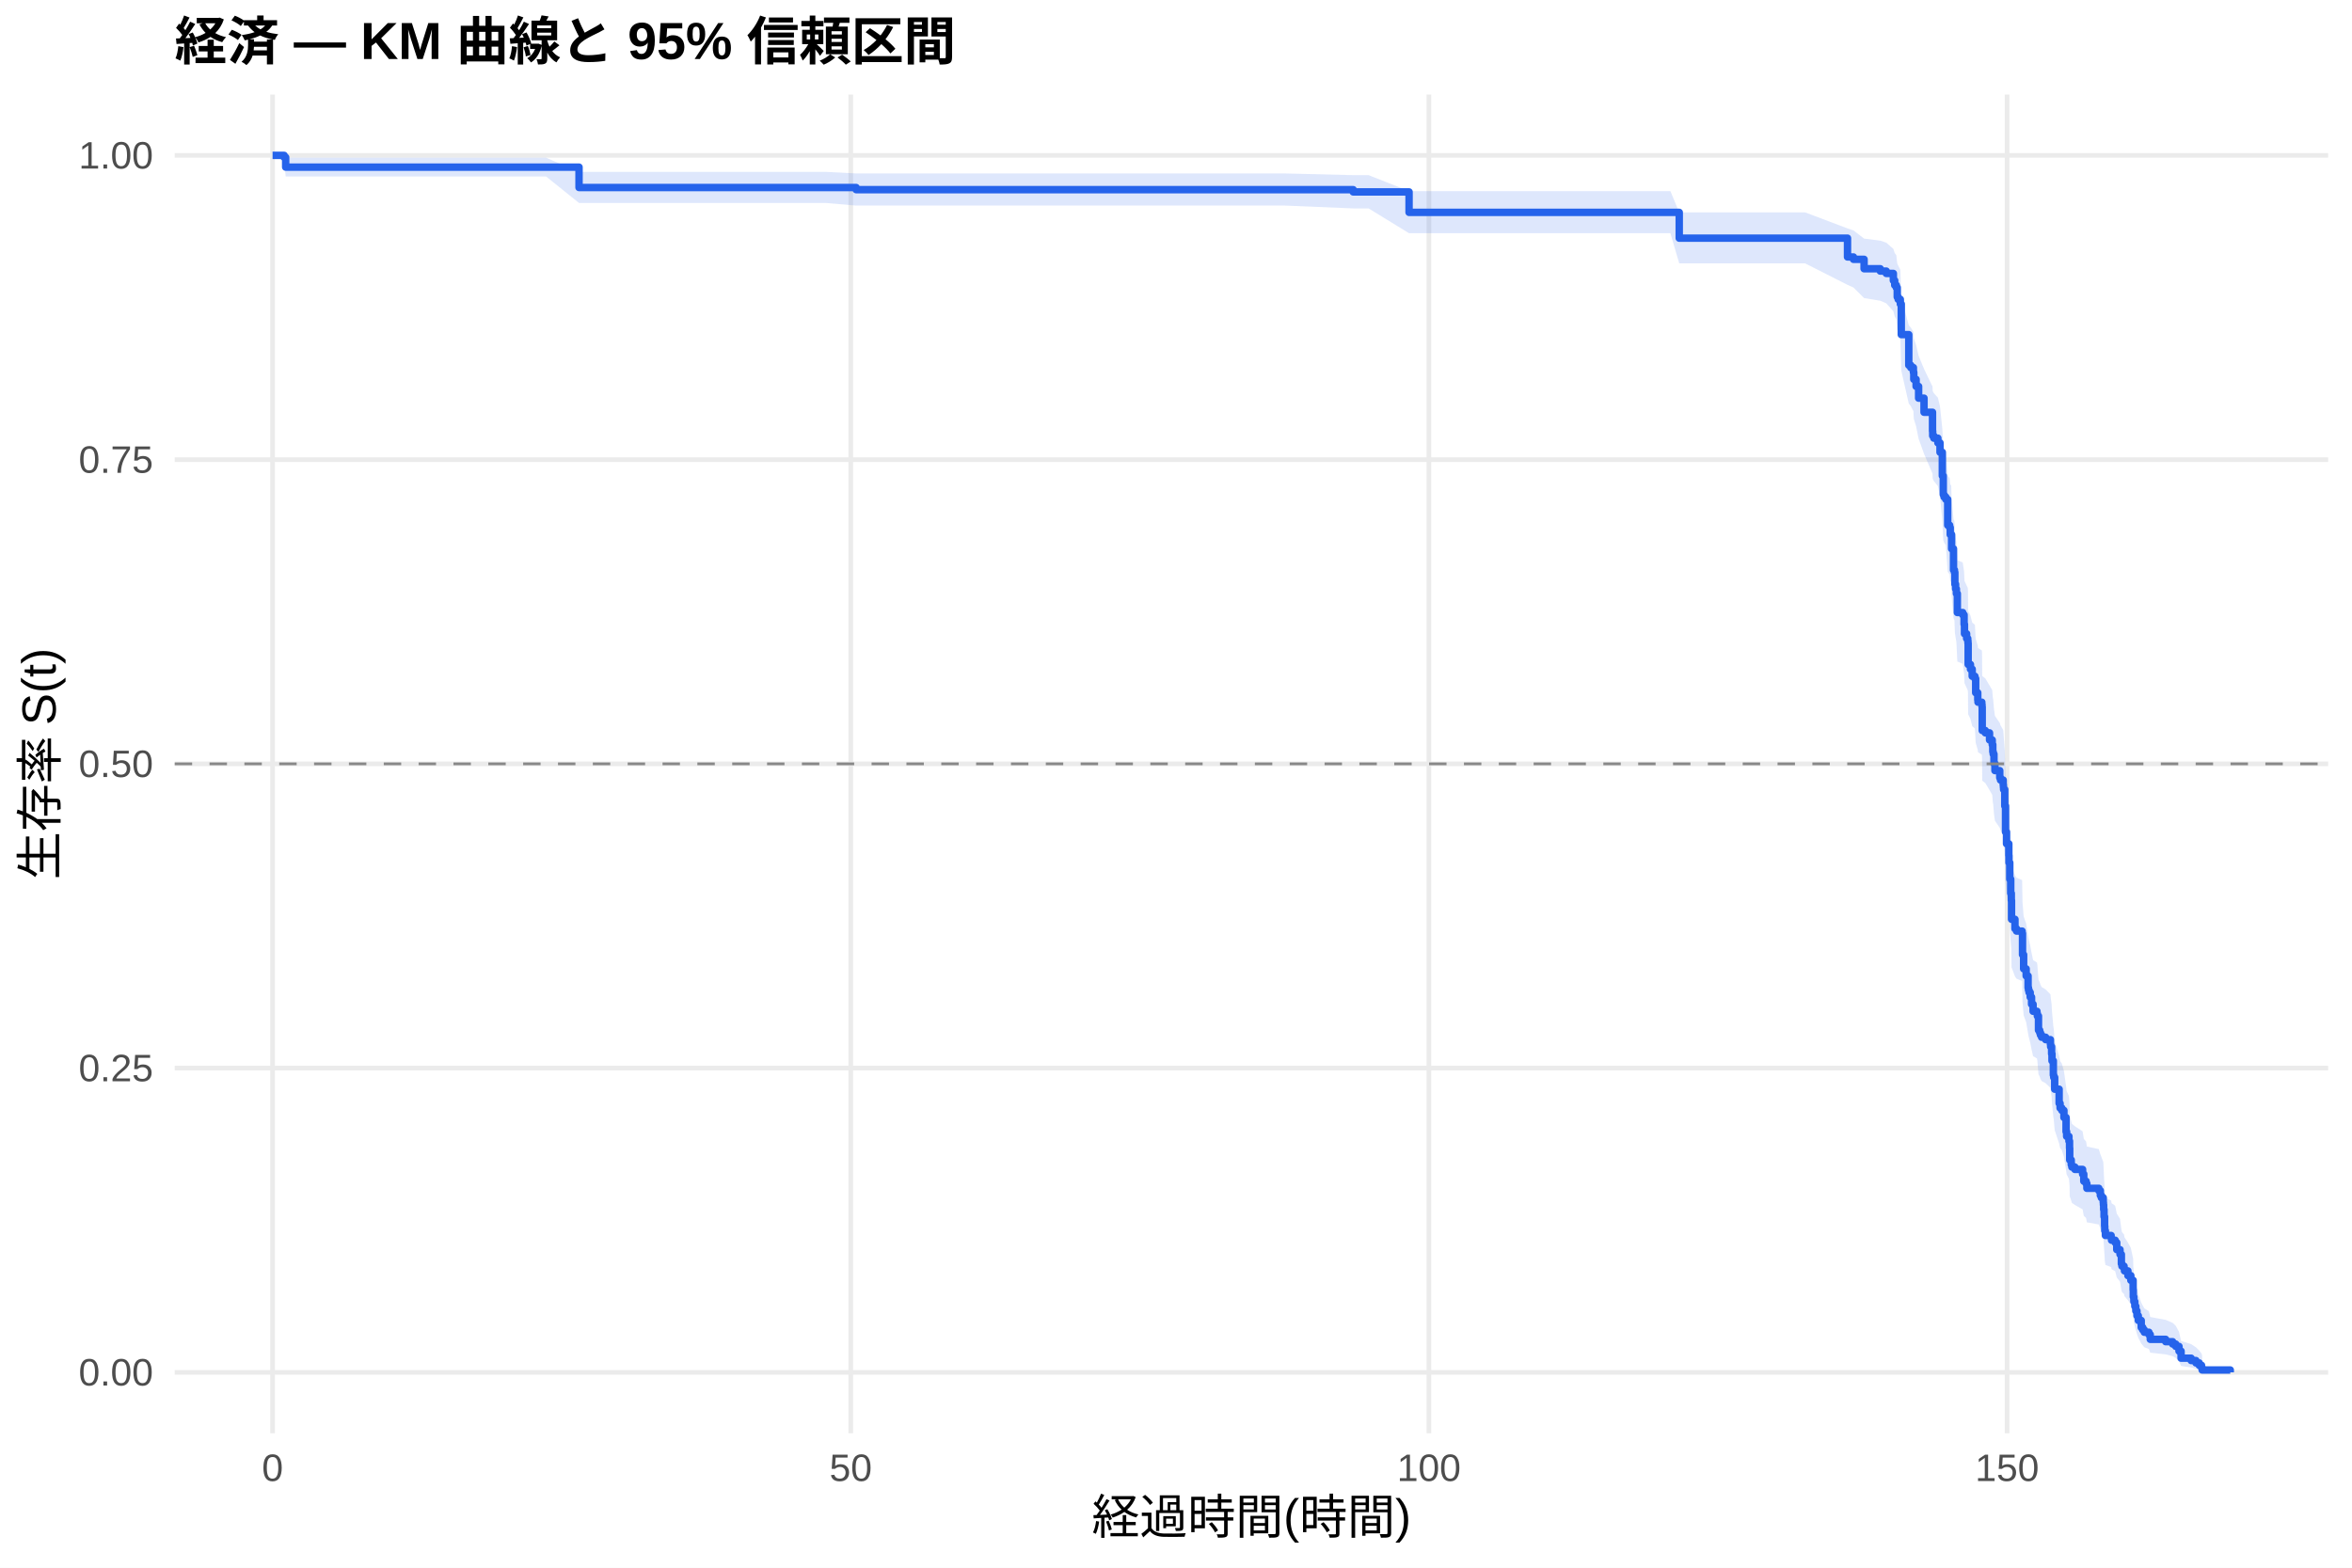
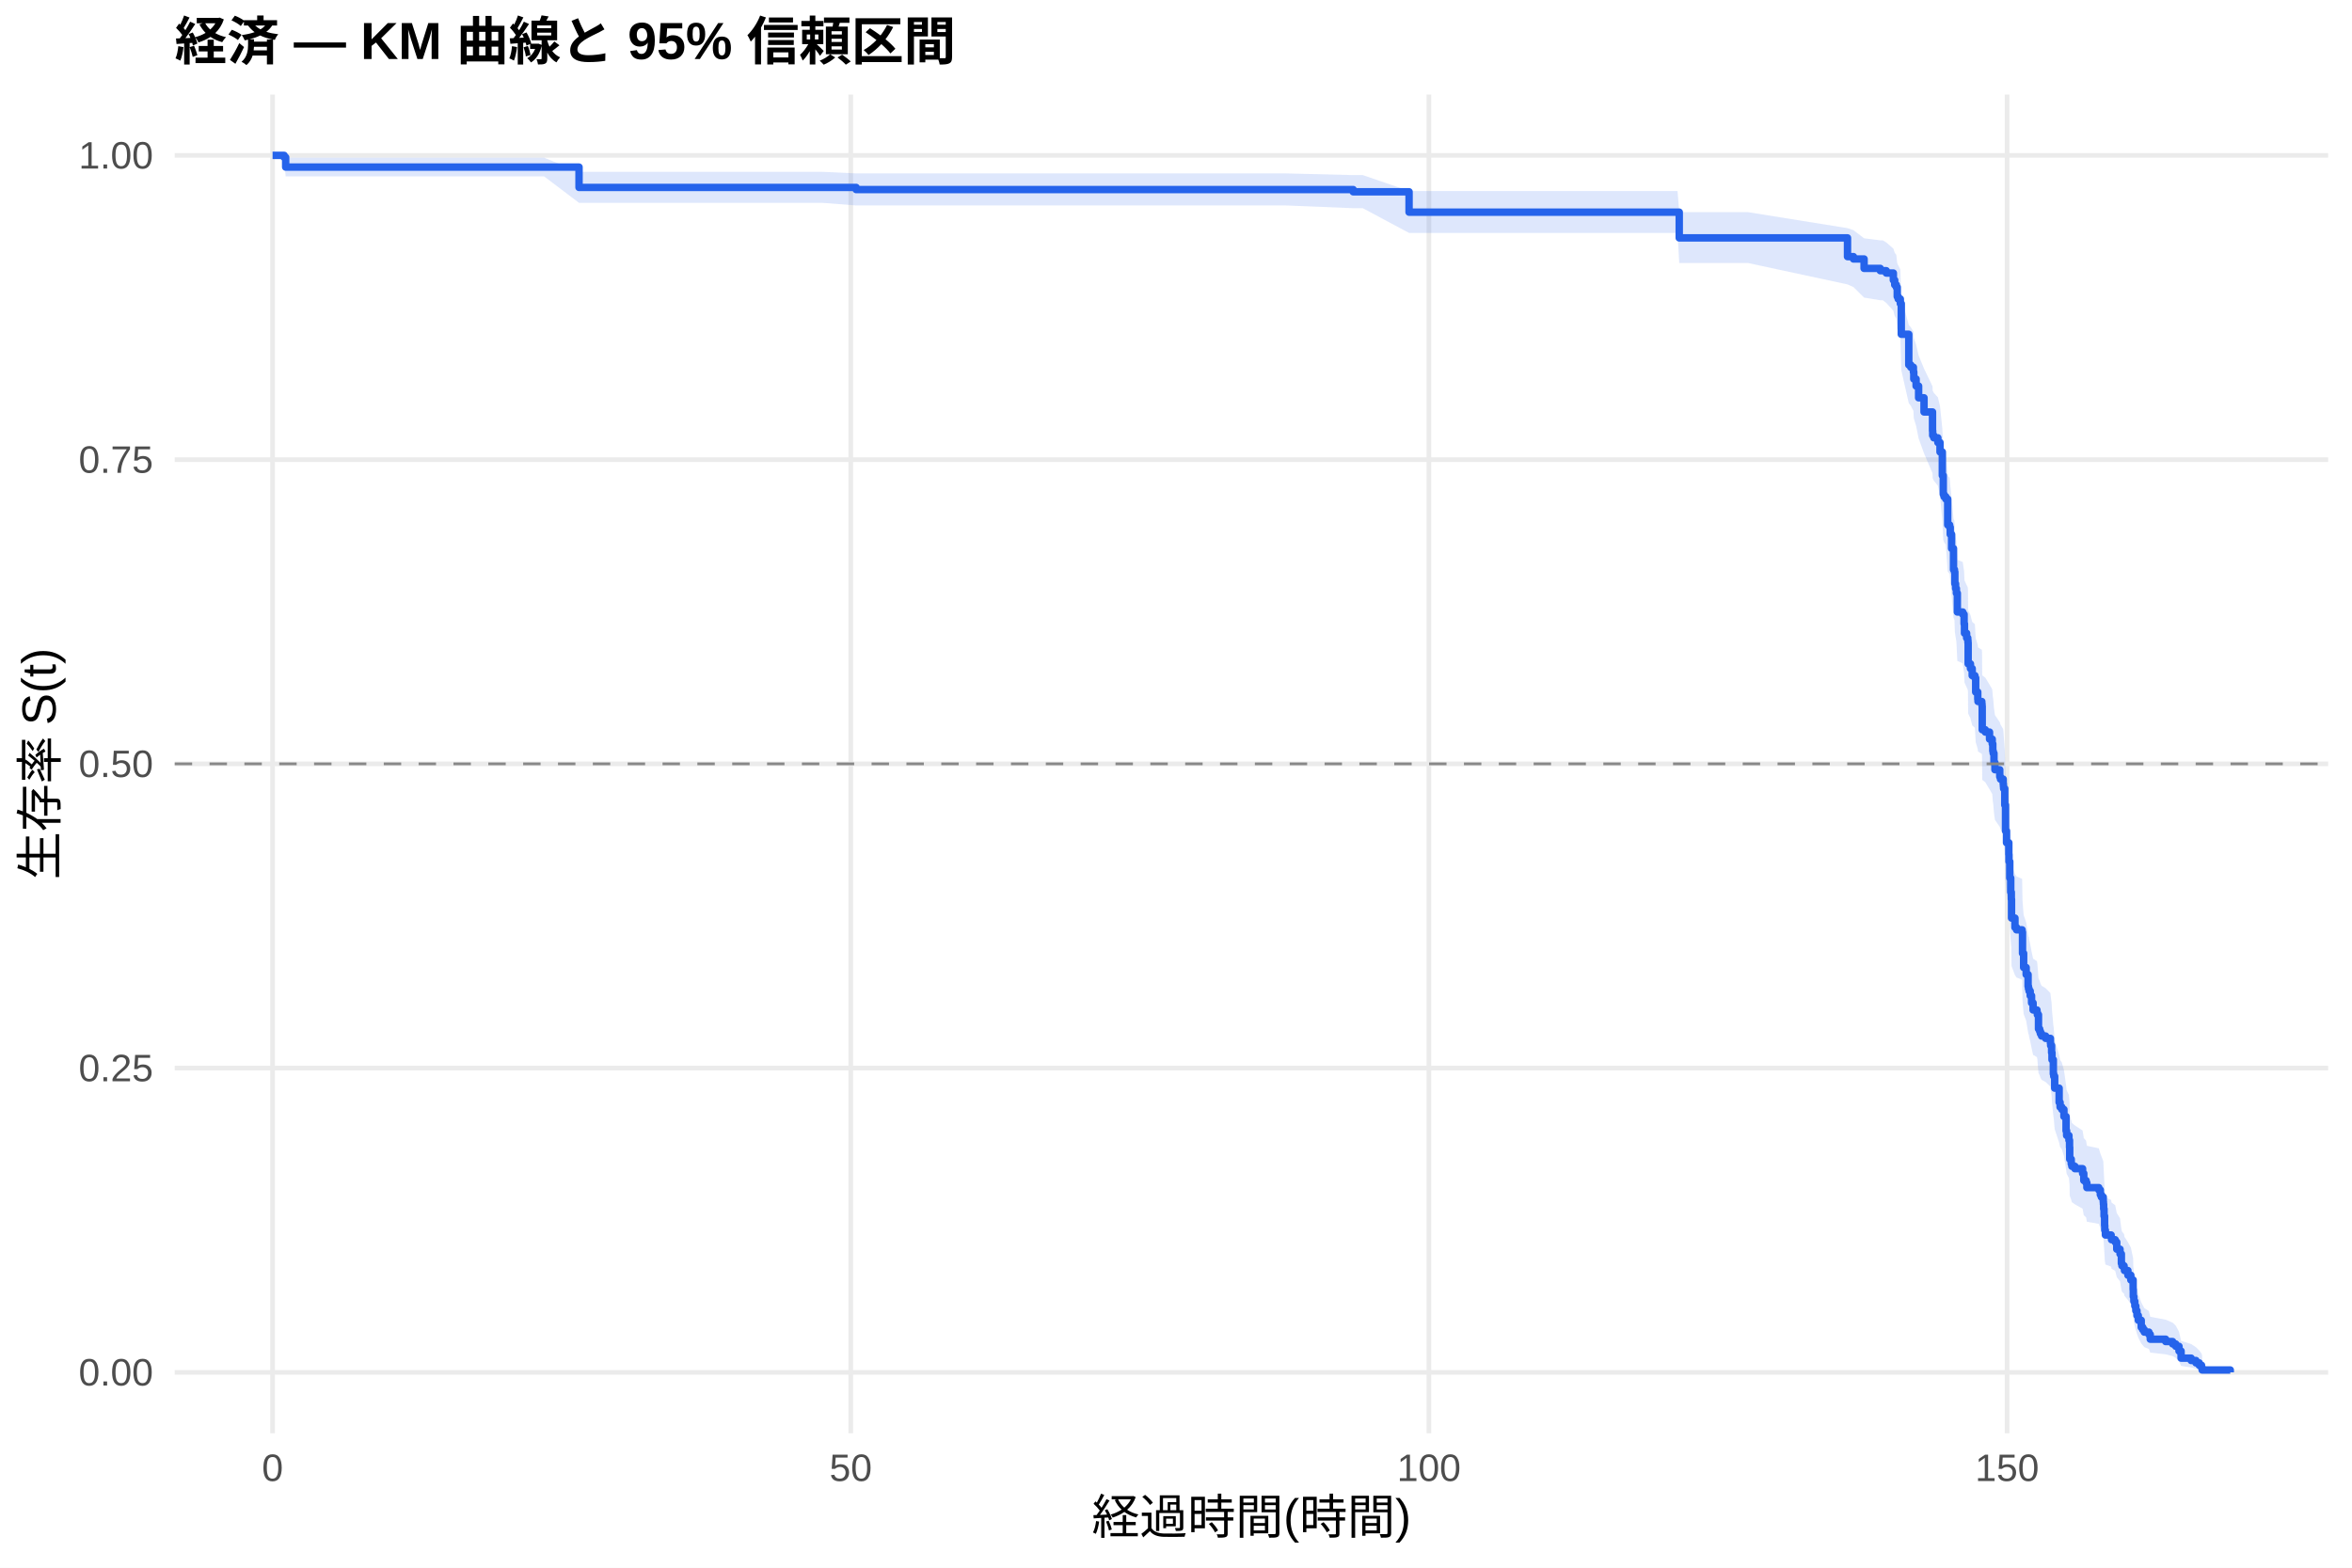
<svg xmlns="http://www.w3.org/2000/svg" width="540.00pt" height="360.00pt" viewBox="0 0 540.00 360.00">
  <g class="svglite">
    <defs>
      <style type="text/css">
    .svglite line, .svglite polyline, .svglite polygon, .svglite path, .svglite rect, .svglite circle {
      fill: none;
      stroke: #000000;
      stroke-linecap: round;
      stroke-linejoin: round;
      stroke-miterlimit: 10.00;
    }
    .svglite text {
      white-space: pre;
    }
    .svglite g.glyphgroup path {
      fill: inherit;
      stroke: none;
    }
  </style>
    </defs>
    <rect width="100%" height="100%" style="stroke: none; fill: #FFFFFF;" />
    <defs>
      <clipPath id="cpMC4wMHw1NDAuMDB8MC4wMHwzNjAuMDA=">
        <rect x="0.00" y="0.00" width="540.00" height="360.00" />
      </clipPath>
    </defs>
    <g clip-path="url(#cpMC4wMHw1NDAuMDB8MC4wMHwzNjAuMDA=)">
      <rect x="0" y="0.00" width="540.00" height="360.00" style="stroke-width: 1.07; stroke: none; fill: #FFFFFF;" />
    </g>
    <defs>
      <clipPath id="cpNDAuMTF8NTM0LjUyfDIxLjcxfDMyOS4xMg==">
        <rect x="40.11" y="21.71" width="494.41" height="307.41" />
      </clipPath>
    </defs>
    <g clip-path="url(#cpNDAuMTF8NTM0LjUyfDIxLjcxfDMyOS4xMg==)">
      <polyline points="40.11,315.14 534.52,315.14 " style="stroke-width: 1.07; stroke: #EBEBEB; stroke-linecap: butt;" />
      <polyline points="40.11,245.28 534.52,245.28 " style="stroke-width: 1.07; stroke: #EBEBEB; stroke-linecap: butt;" />
      <polyline points="40.11,175.41 534.52,175.41 " style="stroke-width: 1.07; stroke: #EBEBEB; stroke-linecap: butt;" />
      <polyline points="40.11,105.55 534.52,105.55 " style="stroke-width: 1.07; stroke: #EBEBEB; stroke-linecap: butt;" />
      <polyline points="40.11,35.68 534.52,35.68 " style="stroke-width: 1.07; stroke: #EBEBEB; stroke-linecap: butt;" />
      <polyline points="62.58,329.12 62.58,21.71 " style="stroke-width: 1.07; stroke: #EBEBEB; stroke-linecap: butt;" />
      <polyline points="195.32,329.12 195.32,21.71 " style="stroke-width: 1.07; stroke: #EBEBEB; stroke-linecap: butt;" />
      <polyline points="328.07,329.12 328.07,21.71 " style="stroke-width: 1.07; stroke: #EBEBEB; stroke-linecap: butt;" />
      <polyline points="460.81,329.12 460.81,21.71 " style="stroke-width: 1.07; stroke: #EBEBEB; stroke-linecap: butt;" />
-       <polygon points="62.58,35.68 65.24,35.68 65.59,36.22 73.42,36.22 87.98,36.22 107.10,36.22 125.37,36.22 132.94,39.47 136.08,39.47 150.94,39.47 170.99,39.47 189.62,39.47 196.56,39.83 199.93,39.83 214.75,39.83 235.50,39.83 254.35,39.83 264.39,39.83 277.40,39.83 295.06,39.83 310.68,40.22 314.22,40.22 323.51,43.89 325.77,43.89 343.42,43.89 367.31,43.89 383.51,43.89 385.54,48.77 414.44,48.77 424.17,52.45 425.54,52.91 427.98,54.79 431.69,55.26 433.07,55.73 434.70,57.15 435.01,58.11 435.37,58.58 435.59,60.50 435.81,60.98 436.30,61.95 436.52,68.28 438.24,74.70 438.69,75.20 439.30,76.19 439.39,77.69 439.92,79.19 440.50,81.70 441.74,84.72 443.69,88.77 443.73,89.78 443.99,90.29 444.92,91.31 445.41,93.34 445.94,98.46 446.16,102.57 446.34,103.08 446.74,103.60 447.18,109.28 447.62,109.80 447.76,111.35 447.98,111.35 448.07,114.48 448.51,119.18 448.73,119.70 448.82,122.33 448.99,123.38 449.17,124.43 449.39,128.64 450.63,129.17 450.94,131.28 451.03,133.39 451.52,134.45 451.78,134.98 451.83,135.51 451.87,140.29 452.40,141.35 452.80,142.95 453.42,143.48 453.60,146.68 454.08,148.28 454.13,148.82 455.01,149.35 455.06,149.89 455.10,155.25 455.81,155.78 456.78,157.40 457.40,158.47 457.53,160.09 457.62,160.63 457.80,162.78 458.02,164.40 459.13,166.02 459.30,166.56 459.92,167.64 459.97,168.19 460.01,168.73 460.28,172.52 460.45,178.50 460.68,181.23 461.21,183.96 461.25,185.60 461.43,189.43 461.65,192.73 461.78,194.38 461.83,198.79 462.62,201.00 462.98,201.55 464.26,202.10 464.35,207.09 464.61,210.42 465.19,212.09 465.63,214.88 465.72,215.43 465.85,215.99 466.12,217.11 466.43,218.79 466.78,220.47 467.67,221.03 467.76,221.59 468.02,224.96 468.29,225.52 468.46,226.08 468.73,226.65 469.66,227.21 470.76,228.34 470.81,228.90 471.03,230.59 471.12,232.29 471.43,235.69 471.52,236.25 471.74,239.09 472.76,242.51 472.98,243.66 473.38,244.23 473.86,245.94 474.35,249.39 474.48,250.54 475.01,251.69 475.15,253.42 475.19,256.31 475.54,257.47 475.68,258.05 476.38,258.63 478.15,259.79 478.42,261.54 478.95,262.12 479.13,263.29 481.87,263.88 482.22,265.05 482.45,265.64 482.89,266.81 482.93,267.40 482.98,268.58 483.07,270.35 483.20,272.71 483.24,273.90 483.38,275.09 484.70,275.69 484.79,276.29 485.63,276.89 485.99,278.68 486.74,279.89 487.05,282.30 487.18,282.91 487.67,283.52 487.76,284.12 488.55,285.34 489.22,286.57 489.75,289.03 489.79,290.89 489.92,292.14 490.14,293.39 490.37,294.65 490.63,295.92 490.94,297.20 491.61,299.14 491.96,299.79 492.31,300.44 493.37,301.10 493.68,302.43 497.22,303.09 498.82,303.77 499.53,304.45 500.28,305.82 500.76,307.94 503.07,308.66 504.17,309.39 504.92,310.12 505.45,310.82 505.59,311.30 505.59,315.07 505.45,314.87 504.92,314.62 504.17,314.33 503.07,314.01 500.76,313.68 500.28,312.59 499.53,311.82 498.82,311.43 497.22,311.02 493.68,310.62 493.37,309.79 492.31,309.37 491.96,308.95 491.61,308.52 490.94,307.22 490.63,306.34 490.37,305.45 490.14,304.56 489.92,303.65 489.79,302.74 489.75,301.37 489.22,299.51 488.55,298.58 487.76,297.64 487.67,297.17 487.18,296.70 487.05,296.22 486.74,294.32 485.99,293.36 485.63,291.92 484.79,291.44 484.70,290.96 483.38,290.48 483.24,289.51 483.20,288.54 483.07,286.59 482.98,285.12 482.93,284.14 482.89,283.65 482.45,282.66 482.22,282.17 481.87,281.18 479.13,280.69 478.95,279.70 478.42,279.20 478.15,277.71 476.38,276.71 475.68,276.21 475.54,275.71 475.19,274.71 475.15,272.21 475.01,270.70 474.48,269.69 474.35,268.68 473.86,265.65 473.38,264.13 472.98,263.62 472.76,262.60 471.74,259.54 471.52,256.98 471.43,256.47 471.12,253.39 471.03,251.85 470.81,250.30 470.76,249.79 469.66,248.75 468.73,248.24 468.46,247.72 468.29,247.20 468.02,246.69 467.76,243.58 467.67,243.06 466.78,242.54 466.43,240.98 466.12,239.42 465.85,238.38 465.72,237.85 465.63,237.33 465.19,234.72 464.61,233.15 464.35,230.01 464.26,225.28 462.98,224.75 462.62,224.22 461.83,222.11 461.78,217.88 461.65,216.29 461.43,213.11 461.25,209.39 461.21,207.79 460.68,205.12 460.45,202.45 460.28,196.55 460.01,192.79 459.97,192.25 459.92,191.71 459.30,190.63 459.13,190.09 458.02,188.48 457.80,186.86 457.62,184.69 457.53,184.15 457.40,182.53 456.78,181.44 455.81,179.82 455.10,179.27 455.06,173.84 455.01,173.29 454.13,172.75 454.08,172.20 453.60,170.57 453.42,167.29 452.80,166.74 452.40,165.10 451.87,164.00 451.83,159.06 451.78,158.51 451.52,157.96 451.03,156.86 450.94,154.66 450.63,152.45 449.39,151.90 449.17,147.47 448.99,146.36 448.82,145.25 448.73,142.48 448.51,141.92 448.07,136.91 447.98,133.55 447.76,133.55 447.62,131.88 447.18,131.32 446.74,125.16 446.34,124.60 446.16,124.04 445.94,119.53 445.41,113.88 444.92,111.61 443.99,110.47 443.73,109.91 443.69,108.77 441.74,104.20 440.50,100.76 439.92,97.89 439.39,96.16 439.30,94.42 438.69,93.26 438.24,92.68 436.52,85.11 436.30,77.44 435.81,76.25 435.59,75.66 435.37,73.27 435.01,72.67 434.70,71.47 433.07,69.66 431.69,69.06 427.98,68.45 425.54,66.02 424.17,65.41 414.44,60.48 385.54,60.48 383.51,53.56 367.31,53.56 343.42,53.56 325.77,53.56 323.51,53.56 314.22,47.86 310.68,47.86 295.06,47.21 277.40,47.21 264.39,47.21 254.35,47.21 235.50,47.21 214.75,47.21 199.93,47.21 196.56,47.21 189.62,46.61 170.99,46.61 150.94,46.61 136.08,46.61 132.94,46.61 125.37,40.52 107.10,40.52 87.98,40.52 73.42,40.52 65.59,40.52 65.24,37.01 62.58,35.68 " style="stroke-width: 0.00; stroke: none; stroke-linecap: butt; fill: #2563EB; fill-opacity: 0.15;" />
-       <polyline points="62.58,35.68 65.24,35.68 65.59,36.22 73.42,36.22 87.98,36.22 107.10,36.22 125.37,36.22 132.94,39.47 136.08,39.47 150.94,39.47 170.99,39.47 189.62,39.47 196.56,39.83 199.93,39.83 214.75,39.83 235.50,39.83 254.35,39.83 264.39,39.83 277.40,39.83 295.06,39.83 310.68,40.22 314.22,40.22 323.51,43.89 325.77,43.89 343.42,43.89 367.31,43.89 383.51,43.89 385.54,48.77 414.44,48.77 424.17,52.45 425.54,52.91 427.98,54.79 431.69,55.26 433.07,55.73 434.70,57.15 435.01,58.11 435.37,58.58 435.59,60.50 435.81,60.98 436.30,61.95 436.52,68.28 438.24,74.70 438.69,75.20 439.30,76.19 439.39,77.69 439.92,79.19 440.50,81.70 441.74,84.72 443.69,88.77 443.73,89.78 443.99,90.29 444.92,91.31 445.41,93.34 445.94,98.46 446.16,102.57 446.34,103.08 446.74,103.60 447.18,109.28 447.62,109.80 447.76,111.35 447.98,111.35 448.07,114.48 448.51,119.18 448.73,119.70 448.82,122.33 448.99,123.38 449.17,124.43 449.39,128.64 450.63,129.17 450.94,131.28 451.03,133.39 451.52,134.45 451.78,134.98 451.83,135.51 451.87,140.29 452.40,141.35 452.80,142.95 453.42,143.48 453.60,146.68 454.08,148.28 454.13,148.82 455.01,149.35 455.06,149.89 455.10,155.25 455.81,155.78 456.78,157.40 457.40,158.47 457.53,160.09 457.62,160.63 457.80,162.78 458.02,164.40 459.13,166.02 459.30,166.56 459.92,167.64 459.97,168.19 460.01,168.73 460.28,172.52 460.45,178.50 460.68,181.23 461.21,183.96 461.25,185.60 461.43,189.43 461.65,192.73 461.78,194.38 461.83,198.79 462.62,201.00 462.98,201.55 464.26,202.10 464.35,207.09 464.61,210.42 465.19,212.09 465.63,214.88 465.72,215.43 465.85,215.99 466.12,217.11 466.43,218.79 466.78,220.47 467.67,221.03 467.76,221.59 468.02,224.96 468.29,225.52 468.46,226.08 468.73,226.65 469.66,227.21 470.76,228.34 470.81,228.90 471.03,230.59 471.12,232.29 471.43,235.69 471.52,236.25 471.74,239.09 472.76,242.51 472.98,243.66 473.38,244.23 473.86,245.94 474.35,249.39 474.48,250.54 475.01,251.69 475.15,253.42 475.19,256.31 475.54,257.47 475.68,258.05 476.38,258.63 478.15,259.79 478.42,261.54 478.95,262.12 479.13,263.29 481.87,263.88 482.22,265.05 482.45,265.64 482.89,266.81 482.93,267.40 482.98,268.58 483.07,270.35 483.20,272.71 483.24,273.90 483.38,275.09 484.70,275.69 484.79,276.29 485.63,276.89 485.99,278.68 486.74,279.89 487.05,282.30 487.18,282.91 487.67,283.52 487.76,284.12 488.55,285.34 489.22,286.57 489.75,289.03 489.79,290.89 489.92,292.14 490.14,293.39 490.37,294.65 490.63,295.92 490.94,297.20 491.61,299.14 491.96,299.79 492.31,300.44 493.37,301.10 493.68,302.43 497.22,303.09 498.82,303.77 499.53,304.45 500.28,305.82 500.76,307.94 503.07,308.66 504.17,309.39 504.92,310.12 505.45,310.82 505.59,311.30 " style="stroke-width: 1.07; stroke: none; stroke-linecap: butt;" />
-       <polyline points="505.59,315.07 505.45,314.87 504.92,314.62 504.17,314.33 503.07,314.01 500.76,313.68 500.28,312.59 499.53,311.82 498.82,311.43 497.22,311.02 493.68,310.62 493.37,309.79 492.31,309.37 491.96,308.95 491.61,308.52 490.94,307.22 490.63,306.34 490.37,305.45 490.14,304.56 489.92,303.65 489.79,302.74 489.75,301.37 489.22,299.51 488.55,298.58 487.76,297.64 487.67,297.17 487.18,296.70 487.05,296.22 486.74,294.32 485.99,293.36 485.63,291.92 484.79,291.44 484.70,290.96 483.38,290.48 483.24,289.51 483.20,288.54 483.07,286.59 482.98,285.12 482.93,284.14 482.89,283.65 482.45,282.66 482.22,282.17 481.87,281.18 479.13,280.69 478.95,279.70 478.42,279.20 478.15,277.71 476.38,276.71 475.68,276.21 475.54,275.71 475.19,274.71 475.15,272.21 475.01,270.70 474.48,269.69 474.35,268.68 473.86,265.65 473.38,264.13 472.98,263.62 472.76,262.60 471.74,259.54 471.52,256.98 471.43,256.47 471.12,253.39 471.03,251.85 470.81,250.30 470.76,249.79 469.66,248.75 468.73,248.24 468.46,247.72 468.29,247.20 468.02,246.69 467.76,243.58 467.67,243.06 466.78,242.54 466.43,240.98 466.12,239.42 465.85,238.38 465.72,237.85 465.63,237.33 465.19,234.72 464.61,233.15 464.35,230.01 464.26,225.28 462.98,224.75 462.62,224.22 461.83,222.11 461.78,217.88 461.65,216.29 461.43,213.11 461.25,209.39 461.21,207.79 460.68,205.12 460.45,202.45 460.28,196.55 460.01,192.79 459.97,192.25 459.92,191.71 459.30,190.63 459.13,190.09 458.02,188.48 457.80,186.86 457.62,184.69 457.53,184.15 457.40,182.53 456.78,181.44 455.81,179.82 455.10,179.27 455.06,173.84 455.01,173.29 454.13,172.75 454.08,172.20 453.60,170.57 453.42,167.29 452.80,166.74 452.40,165.10 451.87,164.00 451.83,159.06 451.78,158.51 451.52,157.96 451.03,156.86 450.94,154.66 450.63,152.45 449.39,151.90 449.17,147.47 448.99,146.36 448.82,145.25 448.73,142.48 448.51,141.92 448.07,136.91 447.98,133.55 447.76,133.55 447.62,131.88 447.18,131.32 446.74,125.16 446.34,124.60 446.16,124.04 445.94,119.53 445.41,113.88 444.92,111.61 443.99,110.47 443.73,109.91 443.69,108.77 441.74,104.20 440.50,100.76 439.92,97.89 439.39,96.16 439.30,94.42 438.69,93.26 438.24,92.68 436.52,85.11 436.30,77.44 435.81,76.25 435.59,75.66 435.37,73.27 435.01,72.67 434.70,71.47 433.07,69.66 431.69,69.06 427.98,68.45 425.54,66.02 424.17,65.41 414.44,60.48 385.54,60.48 383.51,53.56 367.31,53.56 343.42,53.56 325.77,53.56 323.51,53.56 314.22,47.86 310.68,47.86 295.06,47.21 277.40,47.21 264.39,47.21 254.35,47.21 235.50,47.21 214.75,47.21 199.93,47.21 196.56,47.21 189.62,46.61 170.99,46.61 150.94,46.61 136.08,46.61 132.94,46.61 125.37,40.52 107.10,40.52 87.98,40.52 73.42,40.52 65.59,40.52 65.24,37.01 62.58,35.68 " style="stroke-width: 1.07; stroke: none; stroke-linecap: butt;" />
-       <polyline points="62.58,35.68 65.24,35.68 65.24,36.13 65.59,36.13 65.59,38.38 73.42,38.38 73.42,38.38 87.98,38.38 87.98,38.38 107.10,38.38 107.10,38.38 125.37,38.38 125.37,38.38 132.94,38.38 132.94,43.06 136.08,43.06 136.08,43.06 150.94,43.06 150.94,43.06 170.99,43.06 170.99,43.06 189.62,43.06 189.62,43.06 196.56,43.06 196.56,43.55 199.93,43.55 199.93,43.55 214.75,43.55 214.75,43.55 235.50,43.55 235.50,43.55 254.35,43.55 254.35,43.55 264.39,43.55 264.39,43.55 277.40,43.55 277.40,43.55 295.06,43.55 295.06,43.55 310.68,43.55 310.68,44.07 314.22,44.07 314.22,44.07 323.51,44.07 323.51,48.77 325.77,48.77 325.77,48.77 343.42,48.77 343.42,48.77 367.31,48.77 367.31,48.77 383.51,48.77 383.51,48.77 385.54,48.77 385.54,54.69 414.44,54.69 414.44,54.69 424.17,54.69 424.17,59.01 425.54,59.01 425.54,59.55 427.98,59.55 427.98,61.71 431.69,61.71 431.69,62.25 433.07,62.25 433.07,62.79 434.70,62.79 434.70,64.41 435.01,64.41 435.01,65.49 435.37,65.49 435.37,66.04 435.59,66.04 435.59,68.20 435.81,68.20 435.81,68.74 436.30,68.74 436.30,69.82 436.52,69.82 436.52,76.84 438.24,76.84 438.24,83.87 438.69,83.87 438.69,84.41 439.30,84.41 439.30,85.49 439.39,85.49 439.39,87.11 439.92,87.11 439.92,88.73 440.50,88.73 440.50,91.43 441.74,91.43 441.74,94.67 443.69,94.67 443.69,99.00 443.73,99.00 443.73,100.08 443.99,100.08 443.99,100.62 444.92,100.62 444.92,101.70 445.41,101.70 445.41,103.86 445.94,103.86 445.94,109.26 446.16,109.26 446.16,113.59 446.34,113.59 446.34,114.13 446.74,114.13 446.74,114.67 447.18,114.67 447.18,120.61 447.62,120.61 447.62,121.15 447.76,121.15 447.76,122.77 447.98,122.77 447.98,122.77 448.07,122.77 448.07,126.02 448.51,126.02 448.51,130.90 448.73,130.90 448.73,131.44 448.82,131.44 448.82,134.15 448.99,134.15 448.99,135.24 449.17,135.24 449.17,136.32 449.39,136.32 449.39,140.66 450.63,140.66 450.63,141.20 450.94,141.20 450.94,143.36 451.03,143.36 451.03,145.53 451.52,145.53 451.52,146.62 451.78,146.62 451.78,147.16 451.83,147.16 451.83,147.70 451.87,147.70 451.87,152.58 452.40,152.58 452.40,153.66 452.80,153.66 452.80,155.29 453.42,155.29 453.42,155.83 453.60,155.83 453.60,159.08 454.08,159.08 454.08,160.71 454.13,160.71 454.13,161.25 455.01,161.25 455.01,161.79 455.06,161.79 455.06,162.33 455.10,162.33 455.10,167.75 455.81,167.75 455.81,168.29 456.78,168.29 456.78,169.92 457.40,169.92 457.40,171.00 457.53,171.00 457.53,172.63 457.62,172.63 457.62,173.17 457.80,173.17 457.80,175.34 458.02,175.34 458.02,176.96 459.13,176.96 459.13,178.59 459.30,178.59 459.30,179.13 459.92,179.13 459.92,180.21 459.97,180.21 459.97,180.76 460.01,180.76 460.01,181.30 460.28,181.30 460.28,185.09 460.45,185.09 460.45,191.05 460.68,191.05 460.68,193.76 461.21,193.76 461.21,196.47 461.25,196.47 461.25,198.10 461.43,198.10 461.43,201.89 461.65,201.89 461.65,205.14 461.78,205.14 461.78,206.77 461.83,206.77 461.83,211.10 462.62,211.10 462.62,213.27 462.98,213.27 462.98,213.81 464.26,213.81 464.26,214.35 464.35,214.35 464.35,219.23 464.61,219.23 464.61,222.48 465.19,222.48 465.19,224.11 465.63,224.11 465.63,226.82 465.72,226.82 465.72,227.36 465.85,227.36 465.85,227.90 466.12,227.90 466.12,228.98 466.43,228.98 466.43,230.61 466.78,230.61 466.78,232.23 467.67,232.23 467.67,232.78 467.76,232.78 467.76,233.32 468.02,233.32 468.02,236.57 468.29,236.57 468.29,237.11 468.46,237.11 468.46,237.65 468.73,237.65 468.73,238.19 469.66,238.19 469.66,238.74 470.76,238.74 470.76,239.82 470.81,239.82 470.81,240.36 471.03,240.36 471.03,241.99 471.12,241.99 471.12,243.61 471.43,243.61 471.43,246.87 471.52,246.87 471.52,247.41 471.74,247.41 471.74,250.12 472.76,250.12 472.76,253.37 472.98,253.37 472.98,254.45 473.38,254.45 473.38,254.99 473.86,254.99 473.86,256.62 474.35,256.62 474.35,259.87 474.48,259.87 474.48,260.95 475.01,260.95 475.01,262.04 475.15,262.04 475.15,263.66 475.19,263.66 475.19,266.37 475.54,266.37 475.54,267.46 475.68,267.46 475.68,268.00 476.38,268.00 476.38,268.54 478.15,268.54 478.15,269.62 478.42,269.62 478.42,271.25 478.95,271.25 478.95,271.79 479.13,271.79 479.13,272.88 481.87,272.88 481.87,273.42 482.22,273.42 482.22,274.50 482.45,274.50 482.45,275.04 482.89,275.04 482.89,276.13 482.93,276.13 482.93,276.67 482.98,276.67 482.98,277.75 483.07,277.75 483.07,279.38 483.20,279.38 483.20,281.55 483.24,281.55 483.24,282.63 483.38,282.63 483.38,283.71 484.70,283.71 484.70,284.26 484.79,284.26 484.79,284.80 485.63,284.80 485.63,285.34 485.99,285.34 485.99,286.96 486.74,286.96 486.74,288.05 487.05,288.05 487.05,290.22 487.18,290.22 487.18,290.76 487.67,290.76 487.67,291.30 487.76,291.30 487.76,291.84 488.55,291.84 488.55,292.93 489.22,292.93 489.22,294.01 489.75,294.01 489.75,296.18 489.79,296.18 489.79,297.80 489.92,297.80 489.92,298.89 490.14,298.89 490.14,299.97 490.37,299.97 490.37,301.05 490.63,301.05 490.63,302.14 490.94,302.14 490.94,303.22 491.61,303.22 491.61,304.85 491.96,304.85 491.96,305.39 492.31,305.39 492.31,305.93 493.37,305.93 493.37,306.47 493.68,306.47 493.68,307.56 497.22,307.56 497.22,308.10 498.82,308.10 498.82,308.64 499.53,308.64 499.53,309.18 500.28,309.18 500.28,310.27 500.76,310.27 500.76,311.89 503.07,311.89 503.07,312.43 504.17,312.43 504.17,312.98 504.92,312.98 504.92,313.52 505.45,313.52 505.45,314.06 505.59,314.06 505.59,314.60 512.05,314.60 512.05,315.14 " style="stroke-width: 1.71; stroke: #2563EB; stroke-linecap: butt;" />
+       <polygon points="62.58,35.68 65.24,35.68 65.59,36.22 80.41,36.22 91.26,36.22 105.81,36.22 124.93,36.22 132.94,39.46 143.20,39.46 153.91,39.46 168.78,39.46 188.82,39.46 196.56,39.82 207.45,39.82 217.76,39.82 232.58,39.82 253.33,39.82 272.18,39.82 282.23,39.82 295.24,39.82 310.68,40.21 312.89,40.21 323.51,43.86 332.05,43.86 343.60,43.86 361.25,43.86 385.15,43.86 385.54,48.72 401.34,48.72 424.17,52.39 425.54,52.86 427.98,54.72 431.69,55.19 432.27,55.19 433.07,55.67 434.70,57.09 435.01,58.04 435.37,58.52 435.59,60.43 435.81,60.92 436.30,61.88 436.52,68.21 438.24,74.63 438.69,75.13 439.30,76.12 439.39,77.62 439.92,79.12 440.50,81.63 441.74,84.65 443.69,88.70 443.73,89.71 443.99,90.22 444.92,91.24 445.41,93.28 445.94,98.39 446.16,102.50 446.34,103.02 446.74,103.53 447.18,109.22 447.62,109.73 447.76,111.29 448.07,114.41 448.51,119.10 448.73,119.62 448.82,122.24 448.99,123.29 449.17,124.33 449.39,128.54 450.63,129.06 450.94,131.17 451.03,133.28 451.52,134.34 451.78,134.86 451.83,135.39 451.87,140.16 452.40,141.22 452.80,142.81 453.42,143.34 453.60,146.54 454.08,148.13 454.13,148.67 455.01,149.20 455.06,149.73 455.10,155.08 455.81,155.62 456.78,157.22 457.40,158.30 457.53,159.91 457.62,160.45 457.80,162.60 458.02,164.21 459.13,165.83 459.30,166.37 459.92,167.45 459.97,167.99 460.01,168.53 460.28,172.31 460.45,178.28 460.68,181.00 461.21,183.72 461.25,185.36 461.43,189.18 461.65,192.47 461.78,194.11 461.83,198.51 462.62,200.71 462.98,201.26 464.26,201.82 464.35,206.79 464.61,210.11 465.19,211.78 465.63,214.56 465.72,215.11 465.81,215.11 465.85,215.67 466.12,216.79 466.43,218.48 466.78,220.16 467.67,220.72 467.76,221.28 468.02,224.66 468.29,225.23 468.46,225.79 468.73,226.36 469.66,226.92 470.76,228.05 470.81,228.62 471.03,230.31 471.12,232.02 471.43,235.42 471.52,235.99 471.74,238.84 472.76,242.27 472.98,243.42 473.38,243.99 473.86,245.71 474.35,249.17 474.48,250.32 475.01,251.48 475.15,253.21 475.19,256.11 475.54,257.27 475.68,257.86 476.38,258.44 478.15,259.61 478.42,261.36 478.95,261.94 479.13,263.12 481.87,263.70 482.22,264.88 482.45,265.47 482.89,266.64 482.93,267.23 482.98,268.42 483.07,270.19 483.20,272.57 483.24,273.76 483.38,274.96 484.70,275.55 484.79,276.15 485.63,276.75 485.99,278.56 486.74,279.76 487.05,282.19 487.18,282.80 487.67,283.41 487.76,284.02 488.55,285.24 489.22,286.47 489.75,288.94 489.79,290.80 489.92,292.06 490.14,293.32 490.37,294.58 490.63,295.85 490.94,297.14 491.61,299.08 491.96,299.73 492.31,300.39 493.37,301.05 493.68,302.38 497.22,303.05 498.82,303.73 499.53,304.41 500.28,305.79 500.76,307.91 503.07,308.64 504.17,309.37 504.92,310.10 505.45,310.81 505.59,311.29 505.59,315.07 505.45,314.87 504.92,314.61 504.17,314.32 503.07,314.01 500.76,313.67 500.28,312.58 499.53,311.81 498.82,311.41 497.22,311.01 493.68,310.60 493.37,309.77 492.31,309.35 491.96,308.92 491.61,308.49 490.94,307.19 490.63,306.31 490.37,305.42 490.14,304.52 489.92,303.61 489.79,302.70 489.75,301.31 489.22,299.45 488.55,298.51 487.76,297.57 487.67,297.10 487.18,296.62 487.05,296.15 486.74,294.24 485.99,293.28 485.63,291.83 484.79,291.35 484.70,290.87 483.38,290.38 483.24,289.41 483.20,288.43 483.07,286.48 482.98,285.00 482.93,284.02 482.89,283.52 482.45,282.53 482.22,282.04 481.87,281.05 479.13,280.55 478.95,279.55 478.42,279.06 478.15,277.56 476.38,276.56 475.68,276.06 475.54,275.56 475.19,274.55 475.15,272.04 475.01,270.52 474.48,269.51 474.35,268.49 473.86,265.45 473.38,263.92 472.98,263.41 472.76,262.39 471.74,259.31 471.52,256.75 471.43,256.23 471.12,253.14 471.03,251.59 470.81,250.04 470.76,249.52 469.66,248.48 468.73,247.96 468.46,247.44 468.29,246.92 468.02,246.40 467.76,243.28 467.67,242.76 466.78,242.24 466.43,240.67 466.12,239.10 465.85,238.06 465.81,237.53 465.72,237.53 465.63,237.01 465.19,234.41 464.61,232.84 464.35,229.70 464.26,224.98 462.98,224.46 462.62,223.93 461.83,221.82 461.78,217.60 461.65,216.02 461.43,212.84 461.25,209.13 461.21,207.53 460.68,204.87 460.45,202.21 460.28,196.32 460.01,192.57 459.97,192.03 459.92,191.49 459.30,190.42 459.13,189.88 458.02,188.27 457.80,186.65 457.62,184.49 457.53,183.95 457.40,182.33 456.78,181.25 455.81,179.63 455.10,179.09 455.06,173.66 455.01,173.12 454.13,172.58 454.08,172.03 453.60,170.40 453.42,167.13 452.80,166.58 452.40,164.95 451.87,163.85 451.83,158.93 451.78,158.38 451.52,157.83 451.03,156.73 450.94,154.53 450.63,152.33 449.39,151.78 449.17,147.36 448.99,146.26 448.82,145.15 448.73,142.38 448.51,141.83 448.07,136.83 447.76,133.48 447.62,131.81 447.18,131.25 446.74,125.08 446.34,124.52 446.16,123.96 445.94,119.46 445.41,113.80 444.92,111.53 443.99,110.39 443.73,109.82 443.69,108.68 441.74,104.11 440.50,100.67 439.92,97.80 439.39,96.06 439.30,94.33 438.69,93.17 438.24,92.59 436.52,85.01 436.30,77.34 435.81,76.15 435.59,75.55 435.37,73.16 435.01,72.56 434.70,71.36 433.07,69.55 432.27,68.95 431.69,68.95 427.98,68.34 425.54,65.92 424.17,65.31 401.34,60.40 385.54,60.40 385.15,53.49 361.25,53.49 343.60,53.49 332.05,53.49 323.51,53.49 312.89,47.81 310.68,47.81 295.24,47.18 282.23,47.18 272.18,47.18 253.33,47.18 232.58,47.18 217.76,47.18 207.45,47.18 196.56,47.18 188.82,46.58 168.78,46.58 153.91,46.58 143.20,46.58 132.94,46.58 124.93,40.51 105.81,40.51 91.26,40.51 80.41,40.51 65.59,40.51 65.24,37.01 62.58,35.68 " style="stroke-width: 0.00; stroke: none; stroke-linecap: butt; fill: #2563EB; fill-opacity: 0.15;" />
+       <polyline points="62.58,35.68 65.24,35.68 65.59,36.22 80.41,36.22 91.26,36.22 105.81,36.22 124.93,36.22 132.94,39.46 143.20,39.46 153.91,39.46 168.78,39.46 188.82,39.46 196.56,39.82 207.45,39.82 217.76,39.82 232.58,39.82 253.33,39.82 272.18,39.82 282.23,39.82 295.24,39.82 310.68,40.21 312.89,40.21 323.51,43.86 332.05,43.86 343.60,43.86 361.25,43.86 385.15,43.86 385.54,48.72 401.34,48.72 424.17,52.39 425.54,52.86 427.98,54.72 431.69,55.19 432.27,55.19 433.07,55.67 434.70,57.09 435.01,58.04 435.37,58.52 435.59,60.43 435.81,60.92 436.30,61.88 436.52,68.21 438.24,74.63 438.69,75.13 439.30,76.12 439.39,77.62 439.92,79.12 440.50,81.63 441.74,84.65 443.69,88.70 443.73,89.71 443.99,90.22 444.92,91.24 445.41,93.28 445.94,98.39 446.16,102.50 446.34,103.02 446.74,103.53 447.18,109.22 447.62,109.73 447.76,111.29 448.07,114.41 448.51,119.10 448.73,119.62 448.82,122.24 448.99,123.29 449.17,124.33 449.39,128.54 450.63,129.06 450.94,131.17 451.03,133.28 451.52,134.34 451.78,134.86 451.83,135.39 451.87,140.16 452.40,141.22 452.80,142.81 453.42,143.34 453.60,146.54 454.08,148.13 454.13,148.67 455.01,149.20 455.06,149.73 455.10,155.08 455.81,155.62 456.78,157.22 457.40,158.30 457.53,159.91 457.62,160.45 457.80,162.60 458.02,164.21 459.13,165.83 459.30,166.37 459.92,167.45 459.97,167.99 460.01,168.53 460.28,172.31 460.45,178.28 460.68,181.00 461.21,183.72 461.25,185.36 461.43,189.18 461.65,192.47 461.78,194.11 461.83,198.51 462.62,200.71 462.98,201.26 464.26,201.82 464.35,206.79 464.61,210.11 465.19,211.78 465.63,214.56 465.72,215.11 465.81,215.11 465.85,215.67 466.12,216.79 466.43,218.48 466.78,220.16 467.67,220.72 467.76,221.28 468.02,224.66 468.29,225.23 468.46,225.79 468.73,226.36 469.66,226.92 470.76,228.05 470.81,228.62 471.03,230.31 471.12,232.02 471.43,235.42 471.52,235.99 471.74,238.84 472.76,242.27 472.98,243.42 473.38,243.99 473.86,245.71 474.35,249.17 474.48,250.32 475.01,251.48 475.15,253.21 475.19,256.11 475.54,257.27 475.68,257.86 476.38,258.44 478.15,259.61 478.42,261.36 478.95,261.94 479.13,263.12 481.87,263.70 482.22,264.88 482.45,265.47 482.89,266.64 482.93,267.23 482.98,268.42 483.07,270.19 483.20,272.57 483.24,273.76 483.38,274.96 484.70,275.55 484.79,276.15 485.63,276.75 485.99,278.56 486.74,279.76 487.05,282.19 487.18,282.80 487.67,283.41 487.76,284.02 488.55,285.24 489.22,286.47 489.75,288.94 489.79,290.80 489.92,292.06 490.14,293.32 490.37,294.58 490.63,295.85 490.94,297.14 491.61,299.08 491.96,299.73 492.31,300.39 493.37,301.05 493.68,302.38 497.22,303.05 498.82,303.73 499.53,304.41 500.28,305.79 500.76,307.91 503.07,308.64 504.17,309.37 504.92,310.10 505.45,310.81 505.59,311.29 " style="stroke-width: 1.07; stroke: none; stroke-linecap: butt;" />
+       <polyline points="505.59,315.07 505.45,314.87 504.92,314.61 504.17,314.32 503.07,314.01 500.76,313.67 500.28,312.58 499.53,311.81 498.82,311.41 497.22,311.01 493.68,310.60 493.37,309.77 492.31,309.35 491.96,308.92 491.61,308.49 490.94,307.19 490.63,306.31 490.37,305.42 490.14,304.52 489.92,303.61 489.79,302.70 489.75,301.31 489.22,299.45 488.55,298.51 487.76,297.57 487.67,297.10 487.18,296.62 487.05,296.15 486.74,294.24 485.99,293.28 485.63,291.83 484.79,291.35 484.70,290.87 483.38,290.38 483.24,289.41 483.20,288.43 483.07,286.48 482.98,285.00 482.93,284.02 482.89,283.52 482.45,282.53 482.22,282.04 481.87,281.05 479.13,280.55 478.95,279.55 478.42,279.06 478.15,277.56 476.38,276.56 475.68,276.06 475.54,275.56 475.19,274.55 475.15,272.04 475.01,270.52 474.48,269.51 474.35,268.49 473.86,265.45 473.38,263.92 472.98,263.41 472.76,262.39 471.74,259.31 471.52,256.75 471.43,256.23 471.12,253.14 471.03,251.59 470.81,250.04 470.76,249.52 469.66,248.48 468.73,247.96 468.46,247.44 468.29,246.92 468.02,246.40 467.76,243.28 467.67,242.76 466.78,242.24 466.43,240.67 466.12,239.10 465.85,238.06 465.81,237.53 465.72,237.53 465.63,237.01 465.19,234.41 464.61,232.84 464.35,229.70 464.26,224.98 462.98,224.46 462.62,223.93 461.83,221.82 461.78,217.60 461.65,216.02 461.43,212.84 461.25,209.13 461.21,207.53 460.68,204.87 460.45,202.21 460.28,196.32 460.01,192.57 459.97,192.03 459.92,191.49 459.30,190.42 459.13,189.88 458.02,188.27 457.80,186.65 457.62,184.49 457.53,183.95 457.40,182.33 456.78,181.25 455.81,179.63 455.10,179.09 455.06,173.66 455.01,173.12 454.13,172.58 454.08,172.03 453.60,170.40 453.42,167.13 452.80,166.58 452.40,164.95 451.87,163.85 451.83,158.93 451.78,158.38 451.52,157.83 451.03,156.73 450.94,154.53 450.63,152.33 449.39,151.78 449.17,147.36 448.99,146.26 448.82,145.15 448.73,142.38 448.51,141.83 448.07,136.83 447.76,133.48 447.62,131.81 447.18,131.25 446.74,125.08 446.34,124.52 446.16,123.96 445.94,119.46 445.41,113.80 444.92,111.53 443.99,110.39 443.73,109.82 443.69,108.68 441.74,104.11 440.50,100.67 439.92,97.80 439.39,96.06 439.30,94.33 438.69,93.17 438.24,92.59 436.52,85.01 436.30,77.34 435.81,76.15 435.59,75.55 435.37,73.16 435.01,72.56 434.70,71.36 433.07,69.55 432.27,68.95 431.69,68.95 427.98,68.34 425.54,65.92 424.17,65.31 401.34,60.40 385.54,60.40 385.15,53.49 361.25,53.49 343.60,53.49 332.05,53.49 323.51,53.49 312.89,47.81 310.68,47.81 295.24,47.18 282.23,47.18 272.18,47.18 253.33,47.18 232.58,47.18 217.76,47.18 207.45,47.18 196.56,47.18 188.82,46.58 168.78,46.58 153.91,46.58 143.20,46.58 132.94,46.58 124.93,40.51 105.81,40.51 91.26,40.51 80.41,40.51 65.59,40.51 65.24,37.01 62.58,35.68 " style="stroke-width: 1.07; stroke: none; stroke-linecap: butt;" />
+       <polyline points="62.58,35.68 65.24,35.68 65.24,36.13 65.59,36.13 65.59,38.37 80.41,38.37 80.41,38.37 91.26,38.37 91.26,38.37 105.81,38.37 105.81,38.37 124.93,38.37 124.93,38.37 132.94,38.37 132.94,43.04 143.20,43.04 143.20,43.04 153.91,43.04 153.91,43.04 168.78,43.04 168.78,43.04 188.82,43.04 188.82,43.04 196.56,43.04 196.56,43.53 207.45,43.53 207.45,43.53 217.76,43.53 217.76,43.53 232.58,43.53 232.58,43.53 253.33,43.53 253.33,43.53 272.18,43.53 272.18,43.53 282.23,43.53 282.23,43.53 295.24,43.53 295.24,43.53 310.68,43.53 310.68,44.04 312.89,44.04 312.89,44.04 323.51,44.04 323.51,48.72 332.05,48.72 332.05,48.72 343.60,48.72 343.60,48.72 361.25,48.72 361.25,48.72 385.15,48.72 385.15,48.72 385.54,48.72 385.54,54.63 401.34,54.63 401.34,54.63 424.17,54.63 424.17,58.93 425.54,58.93 425.54,59.47 427.98,59.47 427.98,61.63 431.69,61.63 431.69,62.16 432.27,62.16 432.27,62.16 433.07,62.16 433.07,62.70 434.70,62.70 434.70,64.33 435.01,64.33 435.01,65.41 435.37,65.41 435.37,65.95 435.59,65.95 435.59,68.11 435.81,68.11 435.81,68.65 436.30,68.65 436.30,69.73 436.52,69.73 436.52,76.76 438.24,76.76 438.24,83.79 438.69,83.79 438.69,84.33 439.30,84.33 439.30,85.41 439.39,85.41 439.39,87.03 439.92,87.03 439.92,88.65 440.50,88.65 440.50,91.35 441.74,91.35 441.74,94.60 443.69,94.60 443.69,98.92 443.73,98.92 443.73,100.00 443.99,100.00 443.99,100.54 444.92,100.54 444.92,101.62 445.41,101.62 445.41,103.79 445.94,103.79 445.94,109.19 446.16,109.19 446.16,113.52 446.34,113.52 446.34,114.06 446.74,114.06 446.74,114.60 447.18,114.60 447.18,120.54 447.62,120.54 447.62,121.08 447.76,121.08 447.76,122.71 448.07,122.71 448.07,125.95 448.51,125.95 448.51,130.81 448.73,130.81 448.73,131.35 448.82,131.35 448.82,134.06 448.99,134.06 448.99,135.14 449.17,135.14 449.17,136.22 449.39,136.22 449.39,140.54 450.63,140.54 450.63,141.08 450.94,141.08 450.94,143.25 451.03,143.25 451.03,145.41 451.52,145.41 451.52,146.49 451.78,146.49 451.78,147.03 451.83,147.03 451.83,147.57 451.87,147.57 451.87,152.44 452.40,152.44 452.40,153.52 452.80,153.52 452.80,155.14 453.42,155.14 453.42,155.68 453.60,155.68 453.60,158.92 454.08,158.92 454.08,160.54 454.13,160.54 454.13,161.09 455.01,161.09 455.01,161.63 455.06,161.63 455.06,162.17 455.10,162.17 455.10,167.57 455.81,167.57 455.81,168.11 456.78,168.11 456.78,169.73 457.40,169.73 457.40,170.82 457.53,170.82 457.53,172.44 457.62,172.44 457.62,172.98 457.80,172.98 457.80,175.14 458.02,175.14 458.02,176.76 459.13,176.76 459.13,178.38 459.30,178.38 459.30,178.92 459.92,178.92 459.92,180.00 459.97,180.00 459.97,180.55 460.01,180.55 460.01,181.09 460.28,181.09 460.28,184.87 460.45,184.87 460.45,190.82 460.68,190.82 460.68,193.52 461.21,193.52 461.21,196.22 461.25,196.22 461.25,197.84 461.43,197.84 461.43,201.63 461.65,201.63 461.65,204.87 461.78,204.87 461.78,206.49 461.83,206.49 461.83,210.82 462.62,210.82 462.62,212.98 462.98,212.98 462.98,213.52 464.26,213.52 464.26,214.06 464.35,214.06 464.35,218.92 464.61,218.92 464.61,222.17 465.19,222.17 465.19,223.79 465.63,223.79 465.63,226.49 465.72,226.49 465.72,227.03 465.81,227.03 465.81,227.03 465.85,227.03 465.85,227.58 466.12,227.58 466.12,228.66 466.43,228.66 466.43,230.30 466.78,230.30 466.78,231.93 467.67,231.93 467.67,232.47 467.76,232.47 467.76,233.02 468.02,233.02 468.02,236.28 468.29,236.28 468.29,236.82 468.46,236.82 468.46,237.37 468.73,237.37 468.73,237.91 469.66,237.91 469.66,238.45 470.76,238.45 470.76,239.54 470.81,239.54 470.81,240.09 471.03,240.09 471.03,241.72 471.12,241.72 471.12,243.35 471.43,243.35 471.43,246.61 471.52,246.61 471.52,247.16 471.74,247.16 471.74,249.88 472.76,249.88 472.76,253.14 472.98,253.14 472.98,254.23 473.38,254.23 473.38,254.77 473.86,254.77 473.86,256.40 474.35,256.40 474.35,259.67 474.48,259.67 474.48,260.75 475.01,260.75 475.01,261.84 475.15,261.84 475.15,263.47 475.19,263.47 475.19,266.19 475.54,266.19 475.54,267.28 475.68,267.28 475.68,267.82 476.38,267.82 476.38,268.37 478.15,268.37 478.15,269.46 478.42,269.46 478.42,271.09 478.95,271.09 478.95,271.63 479.13,271.63 479.13,272.72 481.87,272.72 481.87,273.26 482.22,273.26 482.22,274.35 482.45,274.35 482.45,274.89 482.89,274.89 482.89,275.98 482.93,275.98 482.93,276.53 482.98,276.53 482.98,277.61 483.07,277.61 483.07,279.25 483.20,279.25 483.20,281.42 483.24,281.42 483.24,282.51 483.38,282.51 483.38,283.60 484.70,283.60 484.70,284.14 484.79,284.14 484.79,284.68 485.63,284.68 485.63,285.23 485.99,285.23 485.99,286.86 486.74,286.86 486.74,287.95 487.05,287.95 487.05,290.12 487.18,290.12 487.18,290.67 487.67,290.67 487.67,291.21 487.76,291.21 487.76,291.76 488.55,291.76 488.55,292.84 489.22,292.84 489.22,293.93 489.75,293.93 489.75,296.11 489.79,296.11 489.79,297.74 489.92,297.74 489.92,298.83 490.14,298.83 490.14,299.91 490.37,299.91 490.37,301.00 490.63,301.00 490.63,302.09 490.94,302.09 490.94,303.18 491.61,303.18 491.61,304.81 491.96,304.81 491.96,305.35 492.31,305.35 492.31,305.90 493.37,305.90 493.37,306.44 493.68,306.44 493.68,307.53 497.22,307.53 497.22,308.07 498.82,308.07 498.82,308.62 499.53,308.62 499.53,309.16 500.28,309.16 500.28,310.25 500.76,310.25 500.76,311.88 503.07,311.88 503.07,312.42 504.17,312.42 504.17,312.97 504.92,312.97 504.92,313.51 505.45,313.51 505.45,314.05 505.59,314.05 505.59,314.60 512.05,314.60 512.05,315.14 " style="stroke-width: 1.71; stroke: #2563EB; stroke-linecap: butt;" />
      <line x1="40.11" y1="175.41" x2="534.52" y2="175.41" style="stroke-width: 0.64; stroke: #888888; stroke-dasharray: 4.00,4.00; stroke-linecap: butt;" />
    </g>
    <g clip-path="url(#cpMC4wMHw1NDAuMDB8MC4wMHwzNjAuMDA=)">
      <text x="35.18" y="318.17" text-anchor="end" style="font-size: 8.80px;fill: #4D4D4D; font-family: &quot;Liberation Sans&quot;;" textLength="17.11px" lengthAdjust="spacingAndGlyphs">0.00</text>
      <text x="35.18" y="248.30" text-anchor="end" style="font-size: 8.80px;fill: #4D4D4D; font-family: &quot;Liberation Sans&quot;;" textLength="17.11px" lengthAdjust="spacingAndGlyphs">0.25</text>
      <text x="35.18" y="178.44" text-anchor="end" style="font-size: 8.80px;fill: #4D4D4D; font-family: &quot;Liberation Sans&quot;;" textLength="17.11px" lengthAdjust="spacingAndGlyphs">0.50</text>
      <text x="35.18" y="108.57" text-anchor="end" style="font-size: 8.80px;fill: #4D4D4D; font-family: &quot;Liberation Sans&quot;;" textLength="17.11px" lengthAdjust="spacingAndGlyphs">0.75</text>
      <text x="35.18" y="38.71" text-anchor="end" style="font-size: 8.80px;fill: #4D4D4D; font-family: &quot;Liberation Sans&quot;;" textLength="17.11px" lengthAdjust="spacingAndGlyphs">1.00</text>
      <text x="62.58" y="340.10" text-anchor="middle" style="font-size: 8.80px;fill: #4D4D4D; font-family: &quot;Liberation Sans&quot;;" textLength="4.89px" lengthAdjust="spacingAndGlyphs">0</text>
      <text x="195.32" y="340.10" text-anchor="middle" style="font-size: 8.80px;fill: #4D4D4D; font-family: &quot;Liberation Sans&quot;;" textLength="9.78px" lengthAdjust="spacingAndGlyphs">50</text>
      <text x="328.07" y="340.10" text-anchor="middle" style="font-size: 8.80px;fill: #4D4D4D; font-family: &quot;Liberation Sans&quot;;" textLength="14.67px" lengthAdjust="spacingAndGlyphs">100</text>
      <text x="460.81" y="340.10" text-anchor="middle" style="font-size: 8.80px;fill: #4D4D4D; font-family: &quot;Liberation Sans&quot;;" textLength="14.67px" lengthAdjust="spacingAndGlyphs">150</text>
      <text x="287.32" y="352.24" text-anchor="middle" style="font-size: 11.00px; font-family: &quot;Liberation Sans&quot;;" textLength="73.31px" lengthAdjust="spacingAndGlyphs">経過時間(時間)</text>
      <text transform="translate(13.05,175.41) rotate(-90)" text-anchor="middle" style="font-size: 11.00px; font-family: &quot;Liberation Sans&quot;;" textLength="53.78px" lengthAdjust="spacingAndGlyphs">生存率 S(t)</text>
      <text x="40.11" y="13.74" style="font-size: 12.00px; font-weight: bold; font-family: &quot;Liberation Sans&quot;;" textLength="179.33px" lengthAdjust="spacingAndGlyphs">経済 — KM 曲線と 95% 信頼区間</text>
    </g>
  </g>
</svg>
